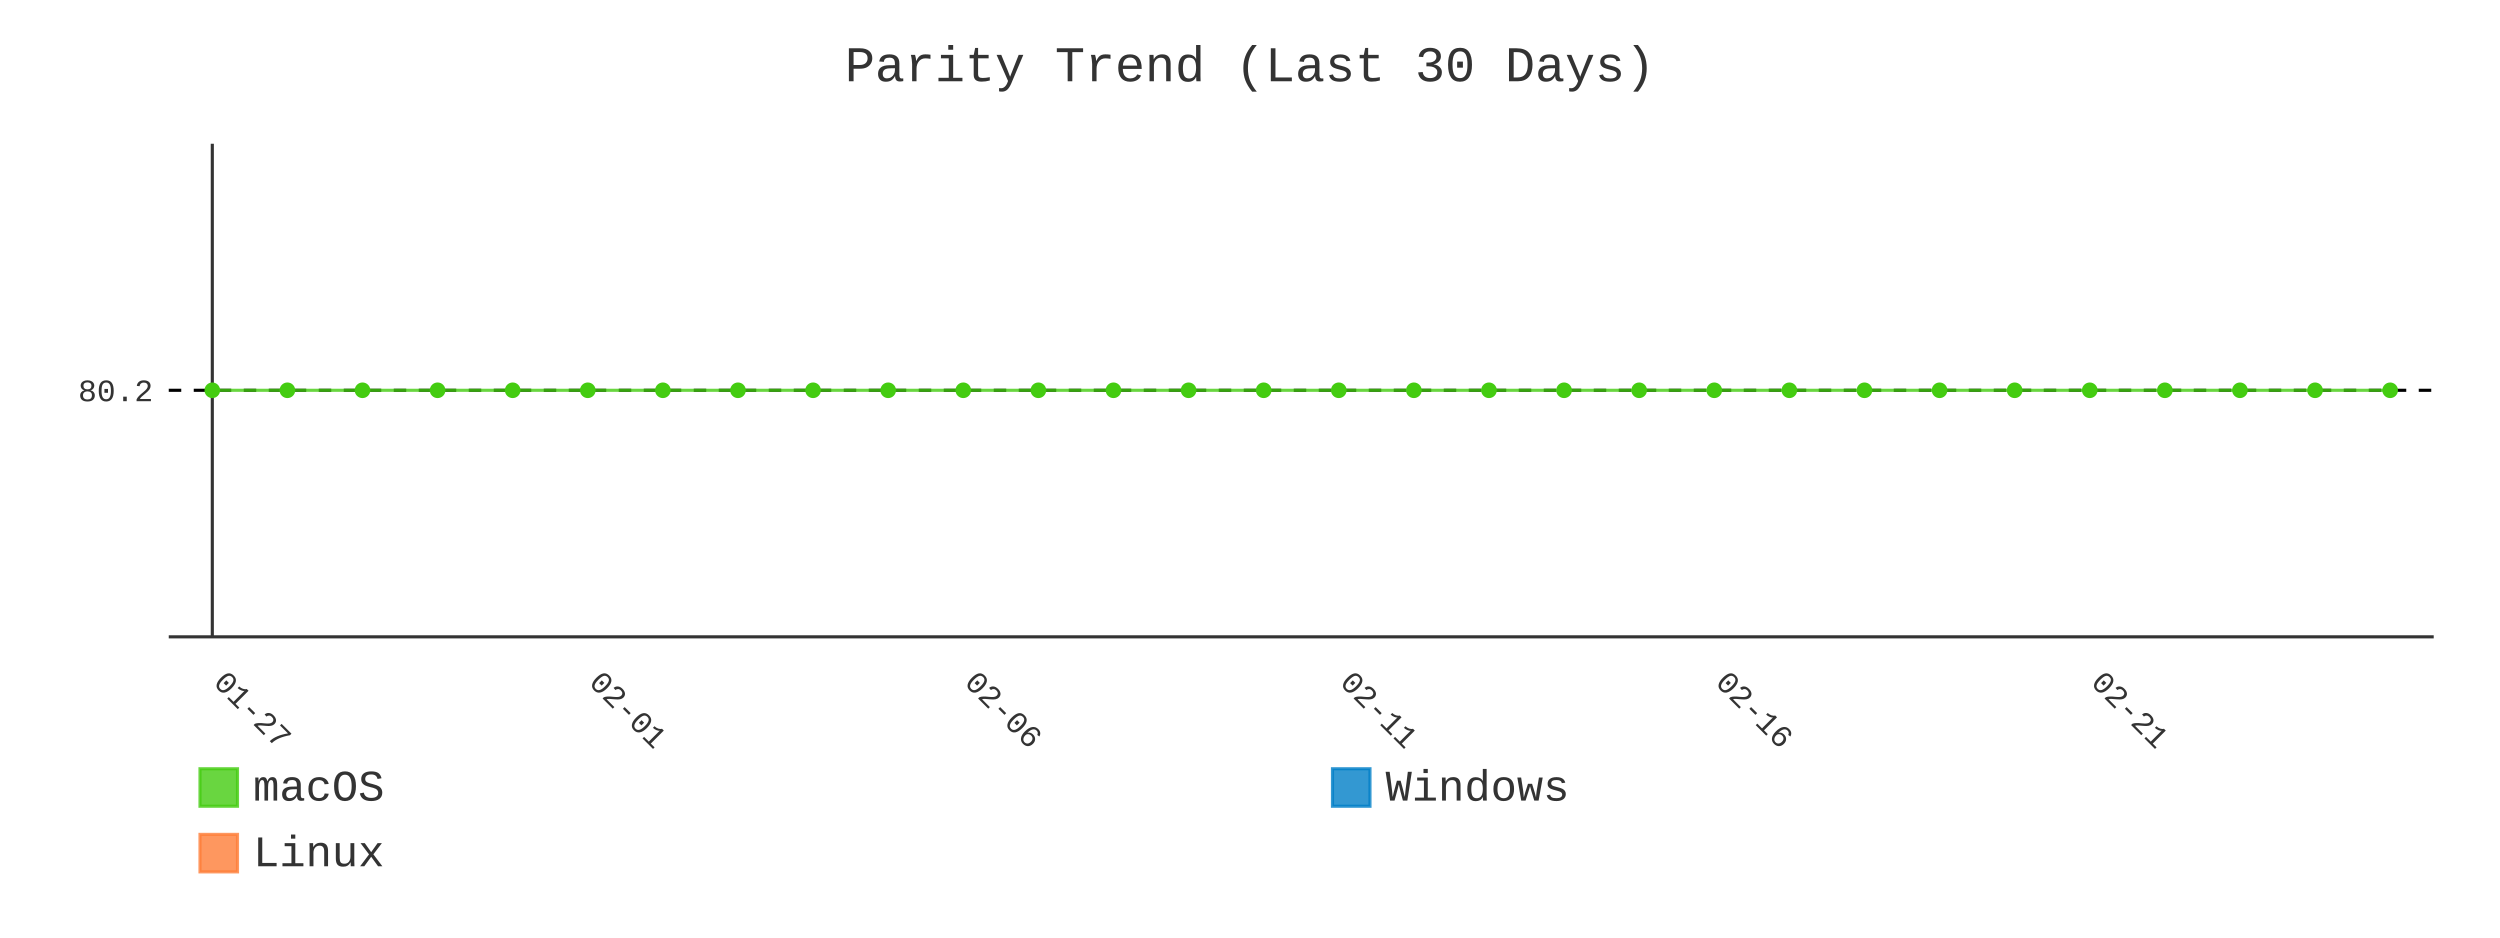
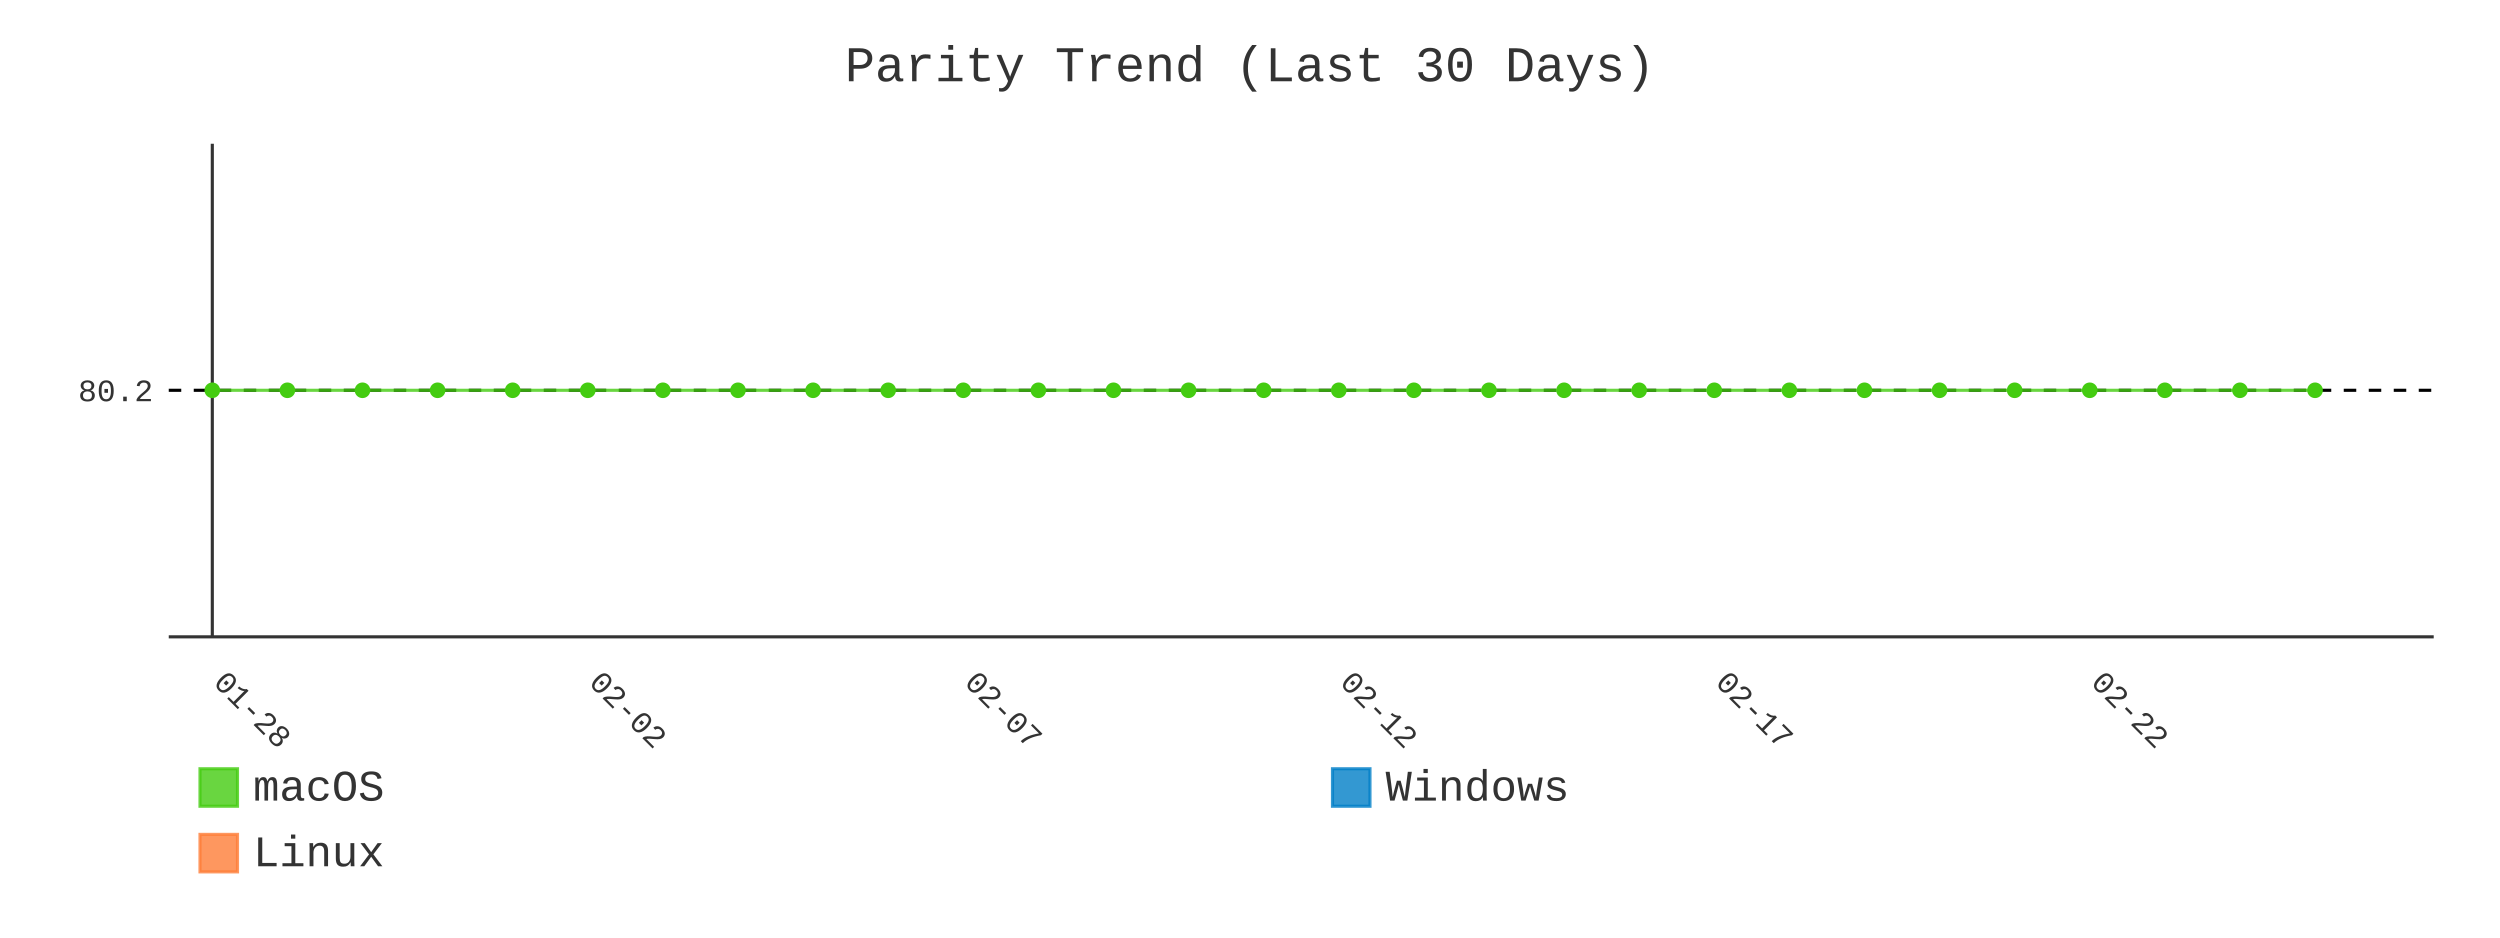
- <svg xmlns="http://www.w3.org/2000/svg" id="chart-08e3ab5c-84f9-48bd-bab3-62860593415a" class="pygal-chart" viewBox="0 0 800 300">
+ <svg xmlns="http://www.w3.org/2000/svg" id="chart-5da72643-6f98-4e36-be2c-a26865377c74" class="pygal-chart" viewBox="0 0 800 300">
  <defs>
-     <style type="text/css">#chart-08e3ab5c-84f9-48bd-bab3-62860593415a{-webkit-user-select:none;-webkit-font-smoothing:antialiased;font-family:Consolas,"Liberation Mono",Menlo,Courier,monospace}#chart-08e3ab5c-84f9-48bd-bab3-62860593415a .title{font-family:Consolas,"Liberation Mono",Menlo,Courier,monospace;font-size:16px}#chart-08e3ab5c-84f9-48bd-bab3-62860593415a .legends .legend text{font-family:Consolas,"Liberation Mono",Menlo,Courier,monospace;font-size:14px}#chart-08e3ab5c-84f9-48bd-bab3-62860593415a .axis text{font-family:Consolas,"Liberation Mono",Menlo,Courier,monospace;font-size:10px}#chart-08e3ab5c-84f9-48bd-bab3-62860593415a .axis text.major{font-family:Consolas,"Liberation Mono",Menlo,Courier,monospace;font-size:10px}#chart-08e3ab5c-84f9-48bd-bab3-62860593415a .text-overlay text.value{font-family:Consolas,"Liberation Mono",Menlo,Courier,monospace;font-size:16px}#chart-08e3ab5c-84f9-48bd-bab3-62860593415a .text-overlay text.label{font-family:Consolas,"Liberation Mono",Menlo,Courier,monospace;font-size:10px}#chart-08e3ab5c-84f9-48bd-bab3-62860593415a .tooltip{font-family:Consolas,"Liberation Mono",Menlo,Courier,monospace;font-size:14px}#chart-08e3ab5c-84f9-48bd-bab3-62860593415a text.no_data{font-family:Consolas,"Liberation Mono",Menlo,Courier,monospace;font-size:64px}
- #chart-08e3ab5c-84f9-48bd-bab3-62860593415a{background-color:transparent}#chart-08e3ab5c-84f9-48bd-bab3-62860593415a path,#chart-08e3ab5c-84f9-48bd-bab3-62860593415a line,#chart-08e3ab5c-84f9-48bd-bab3-62860593415a rect,#chart-08e3ab5c-84f9-48bd-bab3-62860593415a circle{-webkit-transition:400ms;-moz-transition:400ms;transition:400ms}#chart-08e3ab5c-84f9-48bd-bab3-62860593415a .graph &gt; .background{fill:transparent}#chart-08e3ab5c-84f9-48bd-bab3-62860593415a .plot &gt; .background{fill:transparent}#chart-08e3ab5c-84f9-48bd-bab3-62860593415a .graph{fill:#333}#chart-08e3ab5c-84f9-48bd-bab3-62860593415a text.no_data{fill:#333}#chart-08e3ab5c-84f9-48bd-bab3-62860593415a .title{fill:#333}#chart-08e3ab5c-84f9-48bd-bab3-62860593415a .legends .legend text{fill:#333}#chart-08e3ab5c-84f9-48bd-bab3-62860593415a .legends .legend:hover text{fill:#333}#chart-08e3ab5c-84f9-48bd-bab3-62860593415a .axis .line{stroke:#333}#chart-08e3ab5c-84f9-48bd-bab3-62860593415a .axis .guide.line{stroke:#666}#chart-08e3ab5c-84f9-48bd-bab3-62860593415a .axis .major.line{stroke:#333}#chart-08e3ab5c-84f9-48bd-bab3-62860593415a .axis text.major{fill:#333}#chart-08e3ab5c-84f9-48bd-bab3-62860593415a .axis.y .guides:hover .guide.line,#chart-08e3ab5c-84f9-48bd-bab3-62860593415a .line-graph .axis.x .guides:hover .guide.line,#chart-08e3ab5c-84f9-48bd-bab3-62860593415a .stackedline-graph .axis.x .guides:hover .guide.line,#chart-08e3ab5c-84f9-48bd-bab3-62860593415a .xy-graph .axis.x .guides:hover .guide.line{stroke:#333}#chart-08e3ab5c-84f9-48bd-bab3-62860593415a .axis .guides:hover text{fill:#333}#chart-08e3ab5c-84f9-48bd-bab3-62860593415a .reactive{fill-opacity:.8;stroke-opacity:.8;stroke-width:1}#chart-08e3ab5c-84f9-48bd-bab3-62860593415a .ci{stroke:#333}#chart-08e3ab5c-84f9-48bd-bab3-62860593415a .reactive.active,#chart-08e3ab5c-84f9-48bd-bab3-62860593415a .active .reactive{fill-opacity:.9;stroke-opacity:.9;stroke-width:4}#chart-08e3ab5c-84f9-48bd-bab3-62860593415a .ci .reactive.active{stroke-width:1.5}#chart-08e3ab5c-84f9-48bd-bab3-62860593415a .series text{fill:#333}#chart-08e3ab5c-84f9-48bd-bab3-62860593415a .tooltip rect{fill:transparent;stroke:#333;-webkit-transition:opacity 400ms;-moz-transition:opacity 400ms;transition:opacity 400ms}#chart-08e3ab5c-84f9-48bd-bab3-62860593415a .tooltip .label{fill:#333}#chart-08e3ab5c-84f9-48bd-bab3-62860593415a .tooltip .label{fill:#333}#chart-08e3ab5c-84f9-48bd-bab3-62860593415a .tooltip .legend{font-size:.8em;fill:#666}#chart-08e3ab5c-84f9-48bd-bab3-62860593415a .tooltip .x_label{font-size:.6em;fill:#333}#chart-08e3ab5c-84f9-48bd-bab3-62860593415a .tooltip .xlink{font-size:.5em;text-decoration:underline}#chart-08e3ab5c-84f9-48bd-bab3-62860593415a .tooltip .value{font-size:1.5em}#chart-08e3ab5c-84f9-48bd-bab3-62860593415a .bound{font-size:.5em}#chart-08e3ab5c-84f9-48bd-bab3-62860593415a .max-value{font-size:.75em;fill:#666}#chart-08e3ab5c-84f9-48bd-bab3-62860593415a .map-element{fill:transparent;stroke:#666 !important}#chart-08e3ab5c-84f9-48bd-bab3-62860593415a .map-element .reactive{fill-opacity:inherit;stroke-opacity:inherit}#chart-08e3ab5c-84f9-48bd-bab3-62860593415a .color-0,#chart-08e3ab5c-84f9-48bd-bab3-62860593415a .color-0 a:visited{stroke:#4c1;fill:#4c1}#chart-08e3ab5c-84f9-48bd-bab3-62860593415a .color-1,#chart-08e3ab5c-84f9-48bd-bab3-62860593415a .color-1 a:visited{stroke:#007ec6;fill:#007ec6}#chart-08e3ab5c-84f9-48bd-bab3-62860593415a .color-2,#chart-08e3ab5c-84f9-48bd-bab3-62860593415a .color-2 a:visited{stroke:#fe7d37;fill:#fe7d37}#chart-08e3ab5c-84f9-48bd-bab3-62860593415a .text-overlay .color-0 text{fill:black}#chart-08e3ab5c-84f9-48bd-bab3-62860593415a .text-overlay .color-1 text{fill:black}#chart-08e3ab5c-84f9-48bd-bab3-62860593415a .text-overlay .color-2 text{fill:black}#chart-08e3ab5c-84f9-48bd-bab3-62860593415a .series{stroke-width:2}#chart-08e3ab5c-84f9-48bd-bab3-62860593415a .series.serie-0{stroke-width:2}#chart-08e3ab5c-84f9-48bd-bab3-62860593415a .series.serie-1{stroke-width:2}#chart-08e3ab5c-84f9-48bd-bab3-62860593415a .series.serie-2{stroke-width:2}
- #chart-08e3ab5c-84f9-48bd-bab3-62860593415a text.no_data{text-anchor:middle}#chart-08e3ab5c-84f9-48bd-bab3-62860593415a .guide.line{fill:none}#chart-08e3ab5c-84f9-48bd-bab3-62860593415a .centered{text-anchor:middle}#chart-08e3ab5c-84f9-48bd-bab3-62860593415a .title{text-anchor:middle}#chart-08e3ab5c-84f9-48bd-bab3-62860593415a .legends .legend text{fill-opacity:1}#chart-08e3ab5c-84f9-48bd-bab3-62860593415a .axis.x text{text-anchor:middle}#chart-08e3ab5c-84f9-48bd-bab3-62860593415a .axis.x:not(.web) text[transform]{text-anchor:start}#chart-08e3ab5c-84f9-48bd-bab3-62860593415a .axis.x:not(.web) text[transform].backwards{text-anchor:end}#chart-08e3ab5c-84f9-48bd-bab3-62860593415a .axis.y text{text-anchor:end}#chart-08e3ab5c-84f9-48bd-bab3-62860593415a .axis.y text[transform].backwards{text-anchor:start}#chart-08e3ab5c-84f9-48bd-bab3-62860593415a .axis.y2 text{text-anchor:start}#chart-08e3ab5c-84f9-48bd-bab3-62860593415a .axis.y2 text[transform].backwards{text-anchor:end}#chart-08e3ab5c-84f9-48bd-bab3-62860593415a .axis .guide.line{stroke-dasharray:4,4;stroke:black}#chart-08e3ab5c-84f9-48bd-bab3-62860593415a .axis .major.guide.line{stroke-dasharray:6,6;stroke:black}#chart-08e3ab5c-84f9-48bd-bab3-62860593415a .horizontal .axis.y .guide.line,#chart-08e3ab5c-84f9-48bd-bab3-62860593415a .horizontal .axis.y2 .guide.line,#chart-08e3ab5c-84f9-48bd-bab3-62860593415a .vertical .axis.x .guide.line{opacity:0}#chart-08e3ab5c-84f9-48bd-bab3-62860593415a .horizontal .axis.always_show .guide.line,#chart-08e3ab5c-84f9-48bd-bab3-62860593415a .vertical .axis.always_show .guide.line{opacity:1 !important}#chart-08e3ab5c-84f9-48bd-bab3-62860593415a .axis.y .guides:hover .guide.line,#chart-08e3ab5c-84f9-48bd-bab3-62860593415a .axis.y2 .guides:hover .guide.line,#chart-08e3ab5c-84f9-48bd-bab3-62860593415a .axis.x .guides:hover .guide.line{opacity:1}#chart-08e3ab5c-84f9-48bd-bab3-62860593415a .axis .guides:hover text{opacity:1}#chart-08e3ab5c-84f9-48bd-bab3-62860593415a .nofill{fill:none}#chart-08e3ab5c-84f9-48bd-bab3-62860593415a .subtle-fill{fill-opacity:.2}#chart-08e3ab5c-84f9-48bd-bab3-62860593415a .dot{stroke-width:1px;fill-opacity:1;stroke-opacity:1}#chart-08e3ab5c-84f9-48bd-bab3-62860593415a .dot.active{stroke-width:5px}#chart-08e3ab5c-84f9-48bd-bab3-62860593415a .dot.negative{fill:transparent}#chart-08e3ab5c-84f9-48bd-bab3-62860593415a text,#chart-08e3ab5c-84f9-48bd-bab3-62860593415a tspan{stroke:none !important}#chart-08e3ab5c-84f9-48bd-bab3-62860593415a .series text.active{opacity:1}#chart-08e3ab5c-84f9-48bd-bab3-62860593415a .tooltip rect{fill-opacity:.95;stroke-width:.5}#chart-08e3ab5c-84f9-48bd-bab3-62860593415a .tooltip text{fill-opacity:1}#chart-08e3ab5c-84f9-48bd-bab3-62860593415a .showable{visibility:hidden}#chart-08e3ab5c-84f9-48bd-bab3-62860593415a .showable.shown{visibility:visible}#chart-08e3ab5c-84f9-48bd-bab3-62860593415a .gauge-background{fill:rgba(229,229,229,1);stroke:none}#chart-08e3ab5c-84f9-48bd-bab3-62860593415a .bg-lines{stroke:transparent;stroke-width:2px}</style>
+     <style type="text/css">#chart-5da72643-6f98-4e36-be2c-a26865377c74{-webkit-user-select:none;-webkit-font-smoothing:antialiased;font-family:Consolas,"Liberation Mono",Menlo,Courier,monospace}#chart-5da72643-6f98-4e36-be2c-a26865377c74 .title{font-family:Consolas,"Liberation Mono",Menlo,Courier,monospace;font-size:16px}#chart-5da72643-6f98-4e36-be2c-a26865377c74 .legends .legend text{font-family:Consolas,"Liberation Mono",Menlo,Courier,monospace;font-size:14px}#chart-5da72643-6f98-4e36-be2c-a26865377c74 .axis text{font-family:Consolas,"Liberation Mono",Menlo,Courier,monospace;font-size:10px}#chart-5da72643-6f98-4e36-be2c-a26865377c74 .axis text.major{font-family:Consolas,"Liberation Mono",Menlo,Courier,monospace;font-size:10px}#chart-5da72643-6f98-4e36-be2c-a26865377c74 .text-overlay text.value{font-family:Consolas,"Liberation Mono",Menlo,Courier,monospace;font-size:16px}#chart-5da72643-6f98-4e36-be2c-a26865377c74 .text-overlay text.label{font-family:Consolas,"Liberation Mono",Menlo,Courier,monospace;font-size:10px}#chart-5da72643-6f98-4e36-be2c-a26865377c74 .tooltip{font-family:Consolas,"Liberation Mono",Menlo,Courier,monospace;font-size:14px}#chart-5da72643-6f98-4e36-be2c-a26865377c74 text.no_data{font-family:Consolas,"Liberation Mono",Menlo,Courier,monospace;font-size:64px}
+ #chart-5da72643-6f98-4e36-be2c-a26865377c74{background-color:transparent}#chart-5da72643-6f98-4e36-be2c-a26865377c74 path,#chart-5da72643-6f98-4e36-be2c-a26865377c74 line,#chart-5da72643-6f98-4e36-be2c-a26865377c74 rect,#chart-5da72643-6f98-4e36-be2c-a26865377c74 circle{-webkit-transition:400ms;-moz-transition:400ms;transition:400ms}#chart-5da72643-6f98-4e36-be2c-a26865377c74 .graph &gt; .background{fill:transparent}#chart-5da72643-6f98-4e36-be2c-a26865377c74 .plot &gt; .background{fill:transparent}#chart-5da72643-6f98-4e36-be2c-a26865377c74 .graph{fill:#333}#chart-5da72643-6f98-4e36-be2c-a26865377c74 text.no_data{fill:#333}#chart-5da72643-6f98-4e36-be2c-a26865377c74 .title{fill:#333}#chart-5da72643-6f98-4e36-be2c-a26865377c74 .legends .legend text{fill:#333}#chart-5da72643-6f98-4e36-be2c-a26865377c74 .legends .legend:hover text{fill:#333}#chart-5da72643-6f98-4e36-be2c-a26865377c74 .axis .line{stroke:#333}#chart-5da72643-6f98-4e36-be2c-a26865377c74 .axis .guide.line{stroke:#666}#chart-5da72643-6f98-4e36-be2c-a26865377c74 .axis .major.line{stroke:#333}#chart-5da72643-6f98-4e36-be2c-a26865377c74 .axis text.major{fill:#333}#chart-5da72643-6f98-4e36-be2c-a26865377c74 .axis.y .guides:hover .guide.line,#chart-5da72643-6f98-4e36-be2c-a26865377c74 .line-graph .axis.x .guides:hover .guide.line,#chart-5da72643-6f98-4e36-be2c-a26865377c74 .stackedline-graph .axis.x .guides:hover .guide.line,#chart-5da72643-6f98-4e36-be2c-a26865377c74 .xy-graph .axis.x .guides:hover .guide.line{stroke:#333}#chart-5da72643-6f98-4e36-be2c-a26865377c74 .axis .guides:hover text{fill:#333}#chart-5da72643-6f98-4e36-be2c-a26865377c74 .reactive{fill-opacity:.8;stroke-opacity:.8;stroke-width:1}#chart-5da72643-6f98-4e36-be2c-a26865377c74 .ci{stroke:#333}#chart-5da72643-6f98-4e36-be2c-a26865377c74 .reactive.active,#chart-5da72643-6f98-4e36-be2c-a26865377c74 .active .reactive{fill-opacity:.9;stroke-opacity:.9;stroke-width:4}#chart-5da72643-6f98-4e36-be2c-a26865377c74 .ci .reactive.active{stroke-width:1.5}#chart-5da72643-6f98-4e36-be2c-a26865377c74 .series text{fill:#333}#chart-5da72643-6f98-4e36-be2c-a26865377c74 .tooltip rect{fill:transparent;stroke:#333;-webkit-transition:opacity 400ms;-moz-transition:opacity 400ms;transition:opacity 400ms}#chart-5da72643-6f98-4e36-be2c-a26865377c74 .tooltip .label{fill:#333}#chart-5da72643-6f98-4e36-be2c-a26865377c74 .tooltip .label{fill:#333}#chart-5da72643-6f98-4e36-be2c-a26865377c74 .tooltip .legend{font-size:.8em;fill:#666}#chart-5da72643-6f98-4e36-be2c-a26865377c74 .tooltip .x_label{font-size:.6em;fill:#333}#chart-5da72643-6f98-4e36-be2c-a26865377c74 .tooltip .xlink{font-size:.5em;text-decoration:underline}#chart-5da72643-6f98-4e36-be2c-a26865377c74 .tooltip .value{font-size:1.5em}#chart-5da72643-6f98-4e36-be2c-a26865377c74 .bound{font-size:.5em}#chart-5da72643-6f98-4e36-be2c-a26865377c74 .max-value{font-size:.75em;fill:#666}#chart-5da72643-6f98-4e36-be2c-a26865377c74 .map-element{fill:transparent;stroke:#666 !important}#chart-5da72643-6f98-4e36-be2c-a26865377c74 .map-element .reactive{fill-opacity:inherit;stroke-opacity:inherit}#chart-5da72643-6f98-4e36-be2c-a26865377c74 .color-0,#chart-5da72643-6f98-4e36-be2c-a26865377c74 .color-0 a:visited{stroke:#4c1;fill:#4c1}#chart-5da72643-6f98-4e36-be2c-a26865377c74 .color-1,#chart-5da72643-6f98-4e36-be2c-a26865377c74 .color-1 a:visited{stroke:#007ec6;fill:#007ec6}#chart-5da72643-6f98-4e36-be2c-a26865377c74 .color-2,#chart-5da72643-6f98-4e36-be2c-a26865377c74 .color-2 a:visited{stroke:#fe7d37;fill:#fe7d37}#chart-5da72643-6f98-4e36-be2c-a26865377c74 .text-overlay .color-0 text{fill:black}#chart-5da72643-6f98-4e36-be2c-a26865377c74 .text-overlay .color-1 text{fill:black}#chart-5da72643-6f98-4e36-be2c-a26865377c74 .text-overlay .color-2 text{fill:black}#chart-5da72643-6f98-4e36-be2c-a26865377c74 .series{stroke-width:2}#chart-5da72643-6f98-4e36-be2c-a26865377c74 .series.serie-0{stroke-width:2}#chart-5da72643-6f98-4e36-be2c-a26865377c74 .series.serie-1{stroke-width:2}#chart-5da72643-6f98-4e36-be2c-a26865377c74 .series.serie-2{stroke-width:2}
+ #chart-5da72643-6f98-4e36-be2c-a26865377c74 text.no_data{text-anchor:middle}#chart-5da72643-6f98-4e36-be2c-a26865377c74 .guide.line{fill:none}#chart-5da72643-6f98-4e36-be2c-a26865377c74 .centered{text-anchor:middle}#chart-5da72643-6f98-4e36-be2c-a26865377c74 .title{text-anchor:middle}#chart-5da72643-6f98-4e36-be2c-a26865377c74 .legends .legend text{fill-opacity:1}#chart-5da72643-6f98-4e36-be2c-a26865377c74 .axis.x text{text-anchor:middle}#chart-5da72643-6f98-4e36-be2c-a26865377c74 .axis.x:not(.web) text[transform]{text-anchor:start}#chart-5da72643-6f98-4e36-be2c-a26865377c74 .axis.x:not(.web) text[transform].backwards{text-anchor:end}#chart-5da72643-6f98-4e36-be2c-a26865377c74 .axis.y text{text-anchor:end}#chart-5da72643-6f98-4e36-be2c-a26865377c74 .axis.y text[transform].backwards{text-anchor:start}#chart-5da72643-6f98-4e36-be2c-a26865377c74 .axis.y2 text{text-anchor:start}#chart-5da72643-6f98-4e36-be2c-a26865377c74 .axis.y2 text[transform].backwards{text-anchor:end}#chart-5da72643-6f98-4e36-be2c-a26865377c74 .axis .guide.line{stroke-dasharray:4,4;stroke:black}#chart-5da72643-6f98-4e36-be2c-a26865377c74 .axis .major.guide.line{stroke-dasharray:6,6;stroke:black}#chart-5da72643-6f98-4e36-be2c-a26865377c74 .horizontal .axis.y .guide.line,#chart-5da72643-6f98-4e36-be2c-a26865377c74 .horizontal .axis.y2 .guide.line,#chart-5da72643-6f98-4e36-be2c-a26865377c74 .vertical .axis.x .guide.line{opacity:0}#chart-5da72643-6f98-4e36-be2c-a26865377c74 .horizontal .axis.always_show .guide.line,#chart-5da72643-6f98-4e36-be2c-a26865377c74 .vertical .axis.always_show .guide.line{opacity:1 !important}#chart-5da72643-6f98-4e36-be2c-a26865377c74 .axis.y .guides:hover .guide.line,#chart-5da72643-6f98-4e36-be2c-a26865377c74 .axis.y2 .guides:hover .guide.line,#chart-5da72643-6f98-4e36-be2c-a26865377c74 .axis.x .guides:hover .guide.line{opacity:1}#chart-5da72643-6f98-4e36-be2c-a26865377c74 .axis .guides:hover text{opacity:1}#chart-5da72643-6f98-4e36-be2c-a26865377c74 .nofill{fill:none}#chart-5da72643-6f98-4e36-be2c-a26865377c74 .subtle-fill{fill-opacity:.2}#chart-5da72643-6f98-4e36-be2c-a26865377c74 .dot{stroke-width:1px;fill-opacity:1;stroke-opacity:1}#chart-5da72643-6f98-4e36-be2c-a26865377c74 .dot.active{stroke-width:5px}#chart-5da72643-6f98-4e36-be2c-a26865377c74 .dot.negative{fill:transparent}#chart-5da72643-6f98-4e36-be2c-a26865377c74 text,#chart-5da72643-6f98-4e36-be2c-a26865377c74 tspan{stroke:none !important}#chart-5da72643-6f98-4e36-be2c-a26865377c74 .series text.active{opacity:1}#chart-5da72643-6f98-4e36-be2c-a26865377c74 .tooltip rect{fill-opacity:.95;stroke-width:.5}#chart-5da72643-6f98-4e36-be2c-a26865377c74 .tooltip text{fill-opacity:1}#chart-5da72643-6f98-4e36-be2c-a26865377c74 .showable{visibility:hidden}#chart-5da72643-6f98-4e36-be2c-a26865377c74 .showable.shown{visibility:visible}#chart-5da72643-6f98-4e36-be2c-a26865377c74 .gauge-background{fill:rgba(229,229,229,1);stroke:none}#chart-5da72643-6f98-4e36-be2c-a26865377c74 .bg-lines{stroke:transparent;stroke-width:2px}</style>
  </defs>
  <g class="graph line-graph vertical">
    <rect x="0" y="0" width="800" height="300" class="background" />
    <g transform="translate(54, 46)" class="plot">
      <rect x="0" y="0" width="724.787" height="157.787" class="background" />
      <g class="axis y always_show">
        <path d="M0 157.787 h724.787" class="line" />
        <g class="guides">
          <path d="M0 78.893 h724.787" class="guide line" />
          <text x="-5" y="82.393" class="">80.2</text>
        </g>
      </g>
      <g class="axis x">
        <g class="guides">
          <path d="M13.938 0 v157.787" class="major line" />
-           <text x="13.938" y="172.787" class="major" transform="rotate(45 13.93821 172.7868)">01-27</text>
+           <text x="13.938" y="172.787" class="major" transform="rotate(45 13.93821 172.7868)">01-28</text>
        </g>
        <g class="guides">
          <path d="M134.095 0 v157.787" class="major guide line" />
-           <text x="134.095" y="172.787" class="major" transform="rotate(45 134.0952 172.7868)">02-01</text>
+           <text x="134.095" y="172.787" class="major" transform="rotate(45 134.0952 172.7868)">02-02</text>
        </g>
        <g class="guides">
          <path d="M254.252 0 v157.787" class="major guide line" />
-           <text x="254.252" y="172.787" class="major" transform="rotate(45 254.2521 172.7868)">02-06</text>
+           <text x="254.252" y="172.787" class="major" transform="rotate(45 254.2521 172.7868)">02-07</text>
        </g>
        <g class="guides">
          <path d="M374.409 0 v157.787" class="major guide line" />
-           <text x="374.409" y="172.787" class="major" transform="rotate(45 374.4091 172.7868)">02-11</text>
+           <text x="374.409" y="172.787" class="major" transform="rotate(45 374.4091 172.7868)">02-12</text>
        </g>
        <g class="guides">
          <path d="M494.566 0 v157.787" class="major guide line" />
-           <text x="494.566" y="172.787" class="major" transform="rotate(45 494.5661 172.7868)">02-16</text>
+           <text x="494.566" y="172.787" class="major" transform="rotate(45 494.5661 172.7868)">02-17</text>
        </g>
        <g class="guides">
          <path d="M614.723 0 v157.787" class="major guide line" />
-           <text x="614.723" y="172.787" class="major" transform="rotate(45 614.723 172.7868)">02-21</text>
+           <text x="614.723" y="172.787" class="major" transform="rotate(45 614.723 172.7868)">02-22</text>
        </g>
      </g>
      <g class="series serie-0 color-0">
-         <path d="M13.938 78.893 L37.97 78.893 62.001 78.893 86.032 78.893 110.064 78.893 134.095 78.893 158.127 78.893 182.158 78.893 206.189 78.893 230.221 78.893 254.252 78.893 278.284 78.893 302.315 78.893 326.346 78.893 350.378 78.893 374.409 78.893 398.44 78.893 422.472 78.893 446.503 78.893 470.535 78.893 494.566 78.893 518.597 78.893 542.629 78.893 566.66 78.893 590.692 78.893 614.723 78.893 638.754 78.893 662.786 78.893 686.817 78.893 710.849 78.893" class="line reactive nofill" />
+         <path d="M13.938 78.893 L37.97 78.893 62.001 78.893 86.032 78.893 110.064 78.893 134.095 78.893 158.127 78.893 182.158 78.893 206.189 78.893 230.221 78.893 254.252 78.893 278.284 78.893 302.315 78.893 326.346 78.893 350.378 78.893 374.409 78.893 398.44 78.893 422.472 78.893 446.503 78.893 470.535 78.893 494.566 78.893 518.597 78.893 542.629 78.893 566.66 78.893 590.692 78.893 614.723 78.893 638.754 78.893 662.786 78.893 686.817 78.893" class="line reactive nofill" />
      </g>
      <g class="series serie-1 color-1" />
      <g class="series serie-2 color-2" />
    </g>
    <g class="titles">
      <text x="400.0" y="26" class="title plot_title">Parity Trend (Last 30 Days)</text>
    </g>
    <g transform="translate(54, 46)" class="plot overlay">
      <g class="series serie-0 color-0">
        <g class="dots">
          <circle cx="13.938" cy="78.893" r="2" class="dot reactive tooltip-trigger" />
        </g>
        <g class="dots">
          <circle cx="37.97" cy="78.893" r="2" class="dot reactive tooltip-trigger" />
        </g>
        <g class="dots">
          <circle cx="62.001" cy="78.893" r="2" class="dot reactive tooltip-trigger" />
        </g>
        <g class="dots">
          <circle cx="86.032" cy="78.893" r="2" class="dot reactive tooltip-trigger" />
        </g>
        <g class="dots">
          <circle cx="110.064" cy="78.893" r="2" class="dot reactive tooltip-trigger" />
        </g>
        <g class="dots">
          <circle cx="134.095" cy="78.893" r="2" class="dot reactive tooltip-trigger" />
        </g>
        <g class="dots">
          <circle cx="158.127" cy="78.893" r="2" class="dot reactive tooltip-trigger" />
        </g>
        <g class="dots">
          <circle cx="182.158" cy="78.893" r="2" class="dot reactive tooltip-trigger" />
        </g>
        <g class="dots">
          <circle cx="206.189" cy="78.893" r="2" class="dot reactive tooltip-trigger" />
        </g>
        <g class="dots">
          <circle cx="230.221" cy="78.893" r="2" class="dot reactive tooltip-trigger" />
        </g>
        <g class="dots">
          <circle cx="254.252" cy="78.893" r="2" class="dot reactive tooltip-trigger" />
        </g>
        <g class="dots">
          <circle cx="278.284" cy="78.893" r="2" class="dot reactive tooltip-trigger" />
        </g>
        <g class="dots">
          <circle cx="302.315" cy="78.893" r="2" class="dot reactive tooltip-trigger" />
        </g>
        <g class="dots">
          <circle cx="326.346" cy="78.893" r="2" class="dot reactive tooltip-trigger" />
        </g>
        <g class="dots">
          <circle cx="350.378" cy="78.893" r="2" class="dot reactive tooltip-trigger" />
        </g>
        <g class="dots">
          <circle cx="374.409" cy="78.893" r="2" class="dot reactive tooltip-trigger" />
        </g>
        <g class="dots">
          <circle cx="398.44" cy="78.893" r="2" class="dot reactive tooltip-trigger" />
        </g>
        <g class="dots">
          <circle cx="422.472" cy="78.893" r="2" class="dot reactive tooltip-trigger" />
        </g>
        <g class="dots">
          <circle cx="446.503" cy="78.893" r="2" class="dot reactive tooltip-trigger" />
        </g>
        <g class="dots">
          <circle cx="470.535" cy="78.893" r="2" class="dot reactive tooltip-trigger" />
        </g>
        <g class="dots">
          <circle cx="494.566" cy="78.893" r="2" class="dot reactive tooltip-trigger" />
        </g>
        <g class="dots">
          <circle cx="518.597" cy="78.893" r="2" class="dot reactive tooltip-trigger" />
        </g>
        <g class="dots">
          <circle cx="542.629" cy="78.893" r="2" class="dot reactive tooltip-trigger" />
        </g>
        <g class="dots">
          <circle cx="566.66" cy="78.893" r="2" class="dot reactive tooltip-trigger" />
        </g>
        <g class="dots">
          <circle cx="590.692" cy="78.893" r="2" class="dot reactive tooltip-trigger" />
        </g>
        <g class="dots">
          <circle cx="614.723" cy="78.893" r="2" class="dot reactive tooltip-trigger" />
        </g>
        <g class="dots">
          <circle cx="638.754" cy="78.893" r="2" class="dot reactive tooltip-trigger" />
        </g>
        <g class="dots">
          <circle cx="662.786" cy="78.893" r="2" class="dot reactive tooltip-trigger" />
        </g>
        <g class="dots">
          <circle cx="686.817" cy="78.893" r="2" class="dot reactive tooltip-trigger" />
        </g>
-         <g class="dots">
-           <circle cx="710.849" cy="78.893" r="2" class="dot reactive tooltip-trigger" />
-         </g>
      </g>
      <g class="series serie-1 color-1" />
      <g class="series serie-2 color-2" />
    </g>
    <g transform="translate(54, 46)" class="plot text-overlay">
      <g class="series serie-0 color-0" />
      <g class="series serie-1 color-1" />
      <g class="series serie-2 color-2" />
    </g>
    <g transform="translate(54, 46)" class="plot tooltip-overlay">
      <g transform="translate(0 0)" style="opacity: 0" class="tooltip">
        <rect rx="0" ry="0" width="0" height="0" class="tooltip-box" />
        <g class="text" />
      </g>
    </g>
    <g transform="translate(64, 245)" class="legends">
      <g id="activate-serie-0" class="legend reactive activate-serie">
        <rect x="0.0" y="1.0" width="12" height="12" class="color-0 reactive" />
        <text x="17.0" y="11.2">macOS</text>
      </g>
      <g id="activate-serie-1" class="legend reactive activate-serie">
        <rect x="362.393" y="1.0" width="12" height="12" class="color-1 reactive" />
        <text x="379.393" y="11.2">Windows</text>
      </g>
      <g id="activate-serie-2" class="legend reactive activate-serie">
        <rect x="0.0" y="22.0" width="12" height="12" class="color-2 reactive" />
        <text x="17.0" y="32.2">Linux</text>
      </g>
    </g>
  </g>
</svg>
